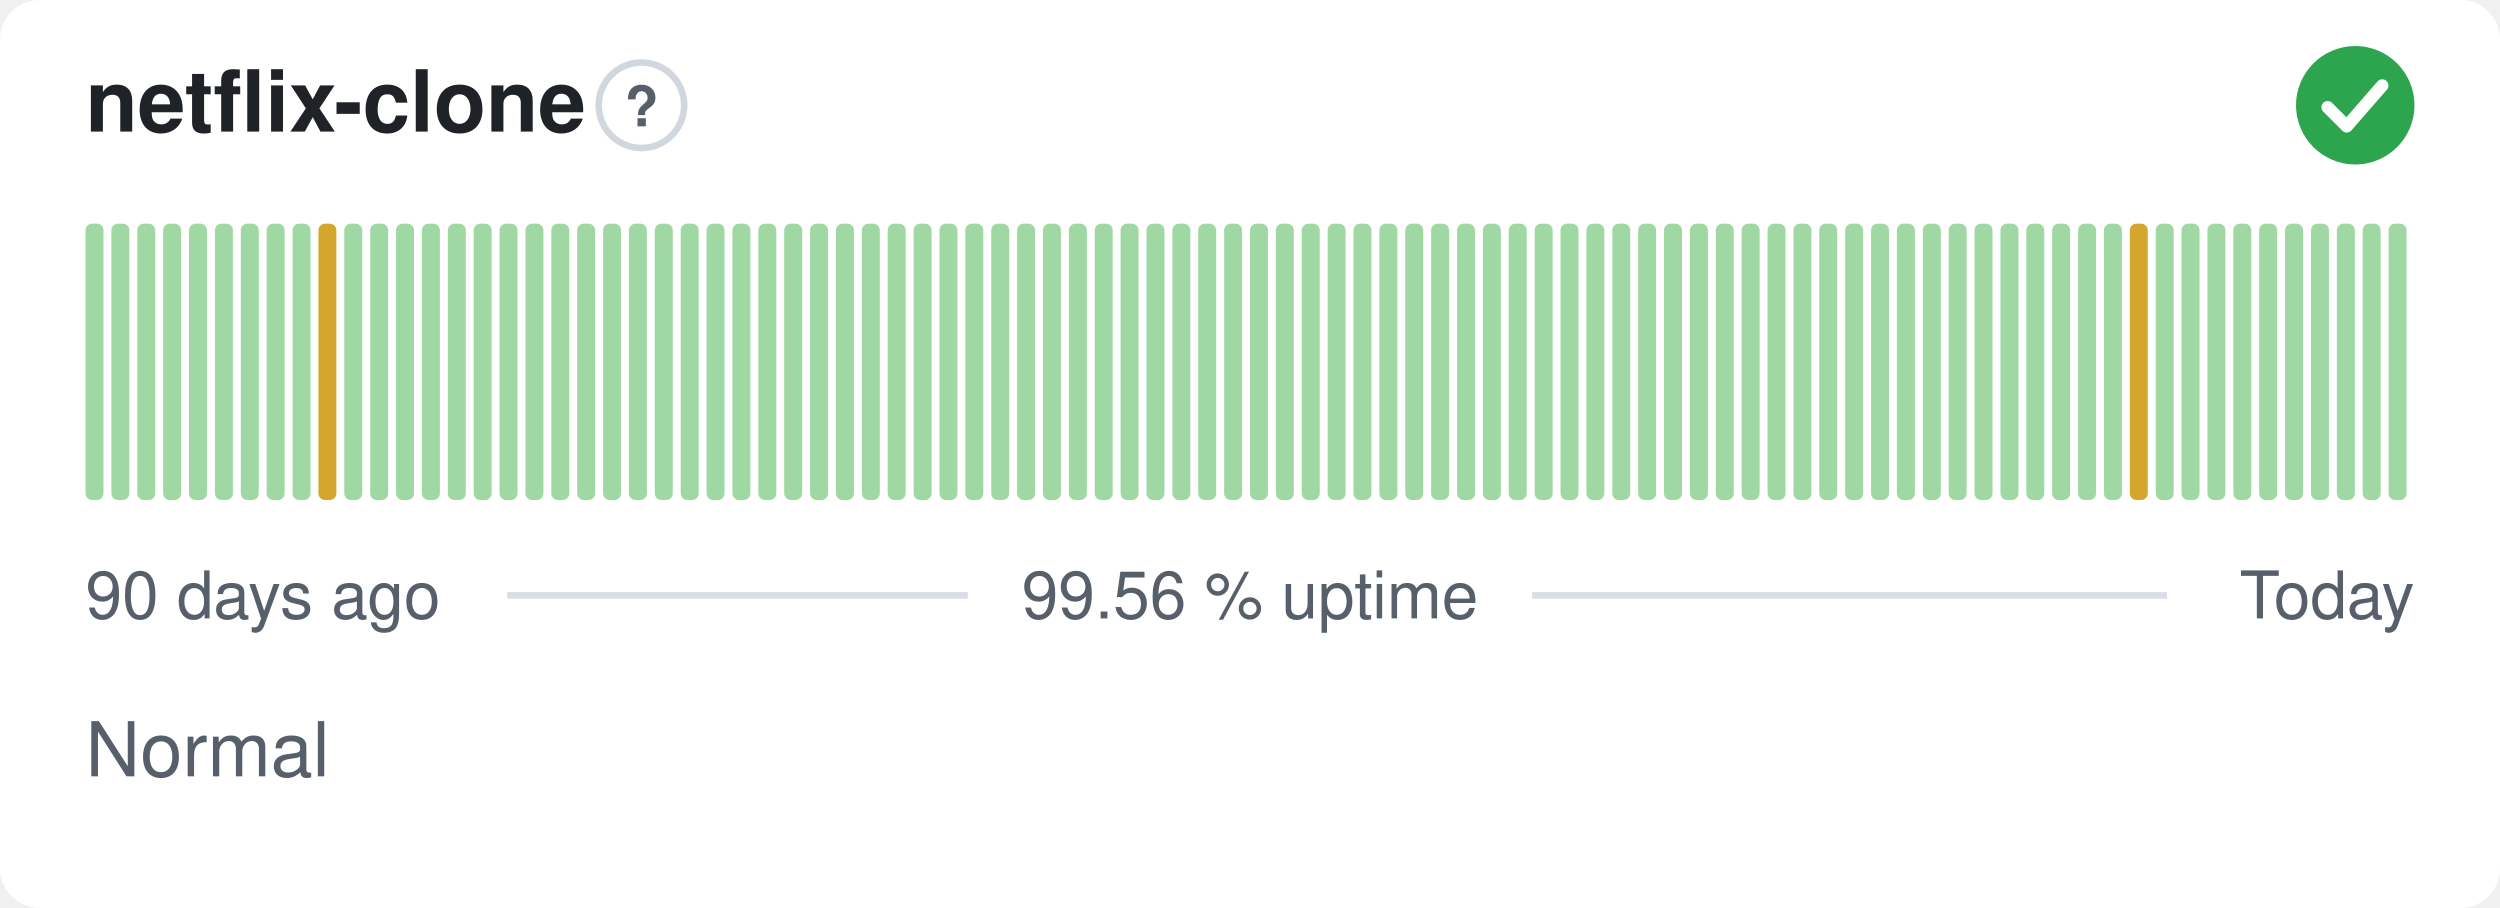
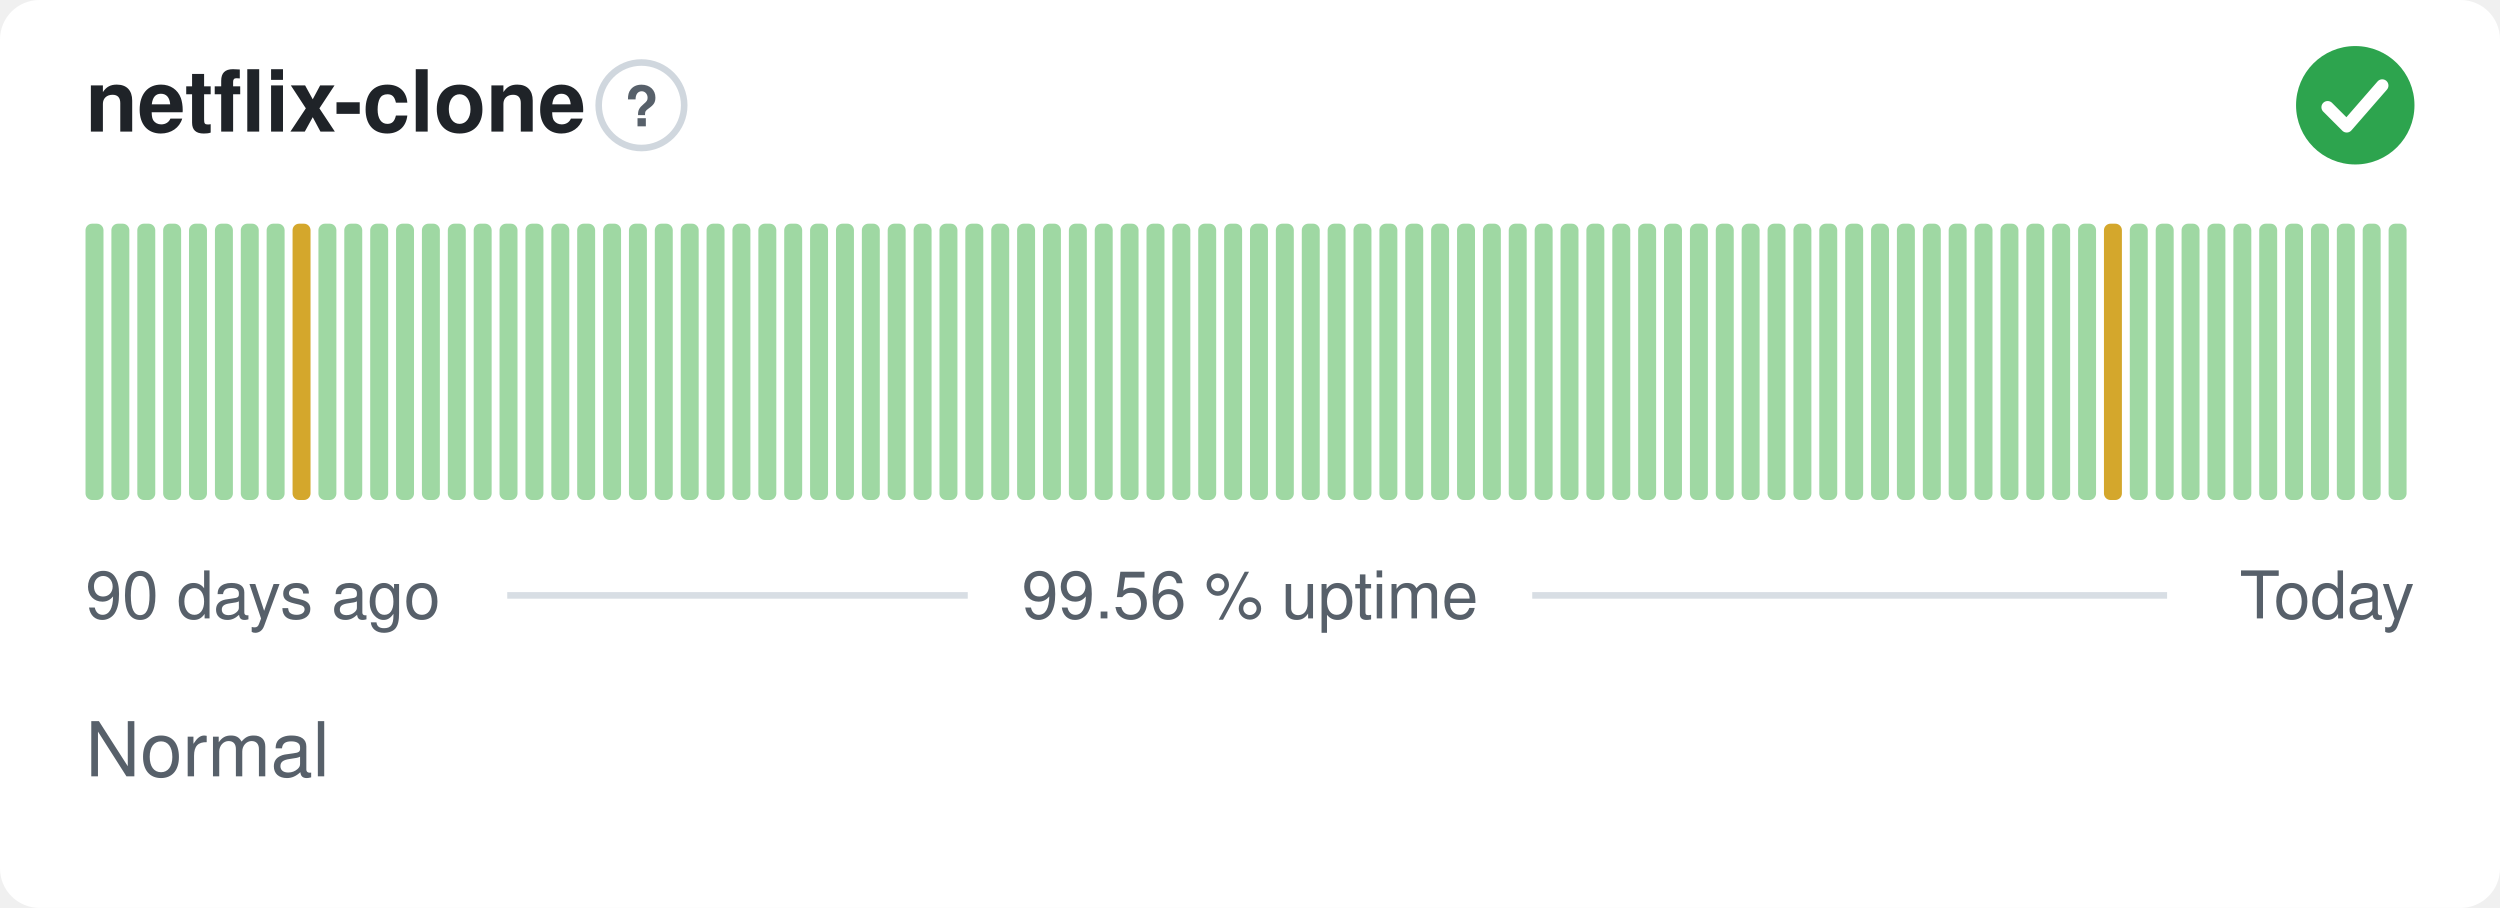
<svg xmlns="http://www.w3.org/2000/svg" width="380" height="138" viewBox="0 0 380 138" role="img" aria-label="netflix-clone: Normal, 99.56 % uptime over the last 90 days" font-family="-apple-system,BlinkMacSystemFont,'Segoe UI',Helvetica,Arial,sans-serif">
  <style>
    @media (prefers-color-scheme: dark) {
      .bg { fill: #0d1117 }
      .title { fill: #e6edf3 }
      .muted { fill: #8b949e }
      .hint { stroke: #30363d }
      .rule { stroke: #30363d }
      .nodata { fill: #21262d }
    }
  </style>
  <rect class="bg" width="380" height="138" rx="6" fill="#ffffff" />
  <text class="title" x="13" y="20" font-size="13" font-weight="600" fill="#1f2328">netflix-clone</text>
  <circle class="hint" cx="97.5" cy="16" r="6.5" fill="none" stroke="#d0d7de" stroke-width="1" />
  <text class="muted" x="97.5" y="19.2" text-anchor="middle" font-size="8.5" font-weight="700" fill="#57606a">?</text>
  <circle cx="358" cy="16" r="9" fill="#2da44e" />
  <path d="M353.80 16.30l2.90 2.90 5.40 -6.20" fill="none" stroke="#fff" stroke-width="1.89" stroke-linecap="round" stroke-linejoin="round" />
  <rect x="13.00" y="34.00" width="2.73" height="42.00" rx="1" fill="#9fd8a3" />
  <rect x="16.93" y="34.00" width="2.73" height="42.00" rx="1" fill="#9fd8a3" />
  <rect x="20.87" y="34.00" width="2.73" height="42.00" rx="1" fill="#9fd8a3" />
  <rect x="24.80" y="34.00" width="2.73" height="42.00" rx="1" fill="#9fd8a3" />
  <rect x="28.73" y="34.00" width="2.73" height="42.00" rx="1" fill="#9fd8a3" />
  <rect x="32.67" y="34.00" width="2.73" height="42.00" rx="1" fill="#9fd8a3" />
  <rect x="36.60" y="34.00" width="2.73" height="42.00" rx="1" fill="#9fd8a3" />
  <rect x="40.53" y="34.00" width="2.73" height="42.00" rx="1" fill="#9fd8a3" />
-   <rect x="44.47" y="34.00" width="2.73" height="42.00" rx="1" fill="#9fd8a3" />
-   <rect x="48.40" y="34.00" width="2.73" height="42.00" rx="1" fill="#d4a72c" />
+   <rect x="44.47" y="34.00" width="2.73" height="42.00" rx="1" fill="#d4a72c" />
+   <rect x="48.40" y="34.00" width="2.73" height="42.00" rx="1" fill="#9fd8a3" />
  <rect x="52.33" y="34.00" width="2.73" height="42.00" rx="1" fill="#9fd8a3" />
  <rect x="56.27" y="34.00" width="2.73" height="42.00" rx="1" fill="#9fd8a3" />
  <rect x="60.20" y="34.00" width="2.73" height="42.00" rx="1" fill="#9fd8a3" />
  <rect x="64.13" y="34.00" width="2.73" height="42.00" rx="1" fill="#9fd8a3" />
  <rect x="68.07" y="34.00" width="2.73" height="42.00" rx="1" fill="#9fd8a3" />
  <rect x="72.00" y="34.00" width="2.73" height="42.00" rx="1" fill="#9fd8a3" />
  <rect x="75.93" y="34.00" width="2.73" height="42.00" rx="1" fill="#9fd8a3" />
  <rect x="79.87" y="34.00" width="2.73" height="42.00" rx="1" fill="#9fd8a3" />
  <rect x="83.80" y="34.00" width="2.73" height="42.00" rx="1" fill="#9fd8a3" />
  <rect x="87.73" y="34.00" width="2.73" height="42.00" rx="1" fill="#9fd8a3" />
  <rect x="91.67" y="34.00" width="2.73" height="42.00" rx="1" fill="#9fd8a3" />
  <rect x="95.60" y="34.00" width="2.73" height="42.00" rx="1" fill="#9fd8a3" />
  <rect x="99.53" y="34.00" width="2.73" height="42.00" rx="1" fill="#9fd8a3" />
  <rect x="103.47" y="34.00" width="2.73" height="42.00" rx="1" fill="#9fd8a3" />
  <rect x="107.40" y="34.00" width="2.73" height="42.00" rx="1" fill="#9fd8a3" />
  <rect x="111.33" y="34.00" width="2.73" height="42.00" rx="1" fill="#9fd8a3" />
  <rect x="115.27" y="34.00" width="2.73" height="42.00" rx="1" fill="#9fd8a3" />
  <rect x="119.20" y="34.00" width="2.73" height="42.00" rx="1" fill="#9fd8a3" />
  <rect x="123.13" y="34.00" width="2.73" height="42.00" rx="1" fill="#9fd8a3" />
  <rect x="127.07" y="34.00" width="2.73" height="42.00" rx="1" fill="#9fd8a3" />
  <rect x="131.00" y="34.00" width="2.73" height="42.00" rx="1" fill="#9fd8a3" />
  <rect x="134.93" y="34.00" width="2.73" height="42.00" rx="1" fill="#9fd8a3" />
  <rect x="138.87" y="34.00" width="2.73" height="42.00" rx="1" fill="#9fd8a3" />
  <rect x="142.80" y="34.00" width="2.73" height="42.00" rx="1" fill="#9fd8a3" />
  <rect x="146.73" y="34.00" width="2.73" height="42.00" rx="1" fill="#9fd8a3" />
  <rect x="150.67" y="34.00" width="2.73" height="42.00" rx="1" fill="#9fd8a3" />
  <rect x="154.60" y="34.00" width="2.73" height="42.00" rx="1" fill="#9fd8a3" />
  <rect x="158.53" y="34.00" width="2.73" height="42.00" rx="1" fill="#9fd8a3" />
  <rect x="162.47" y="34.00" width="2.73" height="42.00" rx="1" fill="#9fd8a3" />
  <rect x="166.40" y="34.00" width="2.73" height="42.00" rx="1" fill="#9fd8a3" />
  <rect x="170.33" y="34.00" width="2.73" height="42.00" rx="1" fill="#9fd8a3" />
  <rect x="174.27" y="34.00" width="2.73" height="42.00" rx="1" fill="#9fd8a3" />
  <rect x="178.20" y="34.00" width="2.73" height="42.00" rx="1" fill="#9fd8a3" />
  <rect x="182.13" y="34.00" width="2.73" height="42.00" rx="1" fill="#9fd8a3" />
  <rect x="186.07" y="34.00" width="2.73" height="42.00" rx="1" fill="#9fd8a3" />
  <rect x="190.00" y="34.00" width="2.73" height="42.00" rx="1" fill="#9fd8a3" />
  <rect x="193.93" y="34.00" width="2.73" height="42.00" rx="1" fill="#9fd8a3" />
  <rect x="197.87" y="34.00" width="2.73" height="42.00" rx="1" fill="#9fd8a3" />
  <rect x="201.80" y="34.00" width="2.73" height="42.00" rx="1" fill="#9fd8a3" />
  <rect x="205.73" y="34.00" width="2.73" height="42.00" rx="1" fill="#9fd8a3" />
  <rect x="209.67" y="34.00" width="2.73" height="42.00" rx="1" fill="#9fd8a3" />
  <rect x="213.60" y="34.00" width="2.73" height="42.00" rx="1" fill="#9fd8a3" />
  <rect x="217.53" y="34.00" width="2.73" height="42.00" rx="1" fill="#9fd8a3" />
  <rect x="221.47" y="34.00" width="2.73" height="42.00" rx="1" fill="#9fd8a3" />
  <rect x="225.40" y="34.00" width="2.73" height="42.00" rx="1" fill="#9fd8a3" />
  <rect x="229.33" y="34.00" width="2.73" height="42.00" rx="1" fill="#9fd8a3" />
  <rect x="233.27" y="34.00" width="2.73" height="42.00" rx="1" fill="#9fd8a3" />
  <rect x="237.20" y="34.00" width="2.73" height="42.00" rx="1" fill="#9fd8a3" />
  <rect x="241.13" y="34.00" width="2.73" height="42.00" rx="1" fill="#9fd8a3" />
  <rect x="245.07" y="34.00" width="2.73" height="42.00" rx="1" fill="#9fd8a3" />
  <rect x="249.00" y="34.00" width="2.73" height="42.00" rx="1" fill="#9fd8a3" />
  <rect x="252.93" y="34.00" width="2.73" height="42.00" rx="1" fill="#9fd8a3" />
  <rect x="256.87" y="34.00" width="2.73" height="42.00" rx="1" fill="#9fd8a3" />
  <rect x="260.80" y="34.00" width="2.73" height="42.00" rx="1" fill="#9fd8a3" />
  <rect x="264.73" y="34.00" width="2.73" height="42.00" rx="1" fill="#9fd8a3" />
  <rect x="268.67" y="34.00" width="2.73" height="42.00" rx="1" fill="#9fd8a3" />
  <rect x="272.60" y="34.00" width="2.73" height="42.00" rx="1" fill="#9fd8a3" />
  <rect x="276.53" y="34.00" width="2.73" height="42.00" rx="1" fill="#9fd8a3" />
  <rect x="280.47" y="34.00" width="2.73" height="42.00" rx="1" fill="#9fd8a3" />
  <rect x="284.40" y="34.00" width="2.73" height="42.00" rx="1" fill="#9fd8a3" />
  <rect x="288.33" y="34.00" width="2.73" height="42.00" rx="1" fill="#9fd8a3" />
  <rect x="292.27" y="34.00" width="2.73" height="42.00" rx="1" fill="#9fd8a3" />
  <rect x="296.20" y="34.00" width="2.73" height="42.00" rx="1" fill="#9fd8a3" />
  <rect x="300.13" y="34.00" width="2.73" height="42.00" rx="1" fill="#9fd8a3" />
  <rect x="304.07" y="34.00" width="2.73" height="42.00" rx="1" fill="#9fd8a3" />
  <rect x="308.00" y="34.00" width="2.73" height="42.00" rx="1" fill="#9fd8a3" />
  <rect x="311.93" y="34.00" width="2.73" height="42.00" rx="1" fill="#9fd8a3" />
  <rect x="315.87" y="34.00" width="2.73" height="42.00" rx="1" fill="#9fd8a3" />
-   <rect x="319.80" y="34.00" width="2.73" height="42.00" rx="1" fill="#9fd8a3" />
-   <rect x="323.73" y="34.00" width="2.73" height="42.00" rx="1" fill="#d4a72c" />
+   <rect x="319.80" y="34.00" width="2.73" height="42.00" rx="1" fill="#d4a72c" />
+   <rect x="323.73" y="34.00" width="2.73" height="42.00" rx="1" fill="#9fd8a3" />
  <rect x="327.67" y="34.00" width="2.73" height="42.00" rx="1" fill="#9fd8a3" />
  <rect x="331.60" y="34.00" width="2.73" height="42.00" rx="1" fill="#9fd8a3" />
  <rect x="335.53" y="34.00" width="2.73" height="42.00" rx="1" fill="#9fd8a3" />
  <rect x="339.47" y="34.00" width="2.73" height="42.00" rx="1" fill="#9fd8a3" />
  <rect x="343.40" y="34.00" width="2.73" height="42.00" rx="1" fill="#9fd8a3" />
  <rect x="347.33" y="34.00" width="2.73" height="42.00" rx="1" fill="#9fd8a3" />
  <rect x="351.27" y="34.00" width="2.73" height="42.00" rx="1" fill="#9fd8a3" />
  <rect x="355.20" y="34.00" width="2.73" height="42.00" rx="1" fill="#9fd8a3" />
  <rect x="359.13" y="34.00" width="2.73" height="42.00" rx="1" fill="#9fd8a3" />
  <rect x="363.07" y="34.00" width="2.73" height="42.00" rx="1" fill="#9fd8a3" />
  <text class="muted" x="13" y="94" font-size="10" fill="#57606a">90 days ago</text>
  <text class="muted" x="190" y="94" text-anchor="middle" font-size="10" fill="#57606a">99.56 % uptime</text>
  <text class="muted" x="367" y="94" text-anchor="end" font-size="10" fill="#57606a">Today</text>
  <line class="rule" x1="77.1" y1="90.5" x2="147.1" y2="90.5" stroke="#d8dee4" stroke-width="1" />
  <line class="rule" x1="232.9" y1="90.5" x2="329.4" y2="90.5" stroke="#d8dee4" stroke-width="1" />
  <text class="muted" x="13" y="118" font-size="11.5" fill="#57606a">Normal</text>
</svg>
